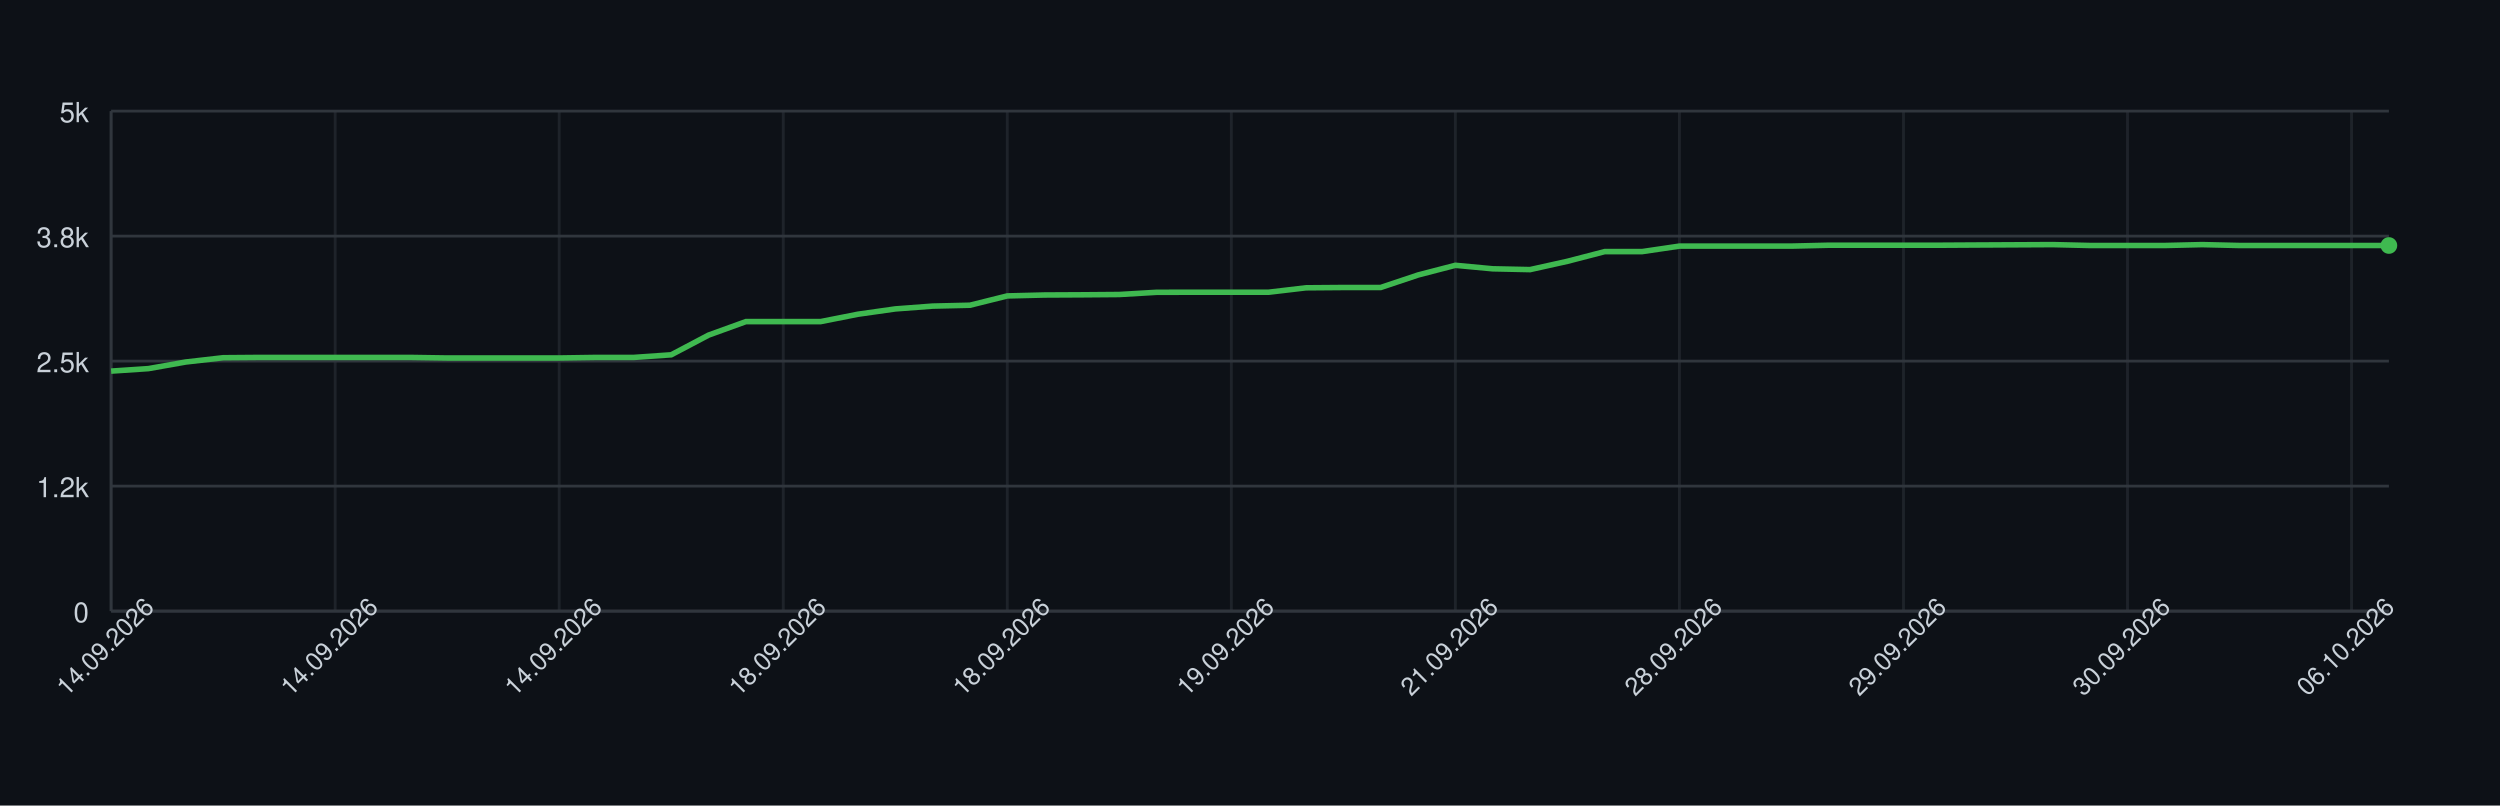
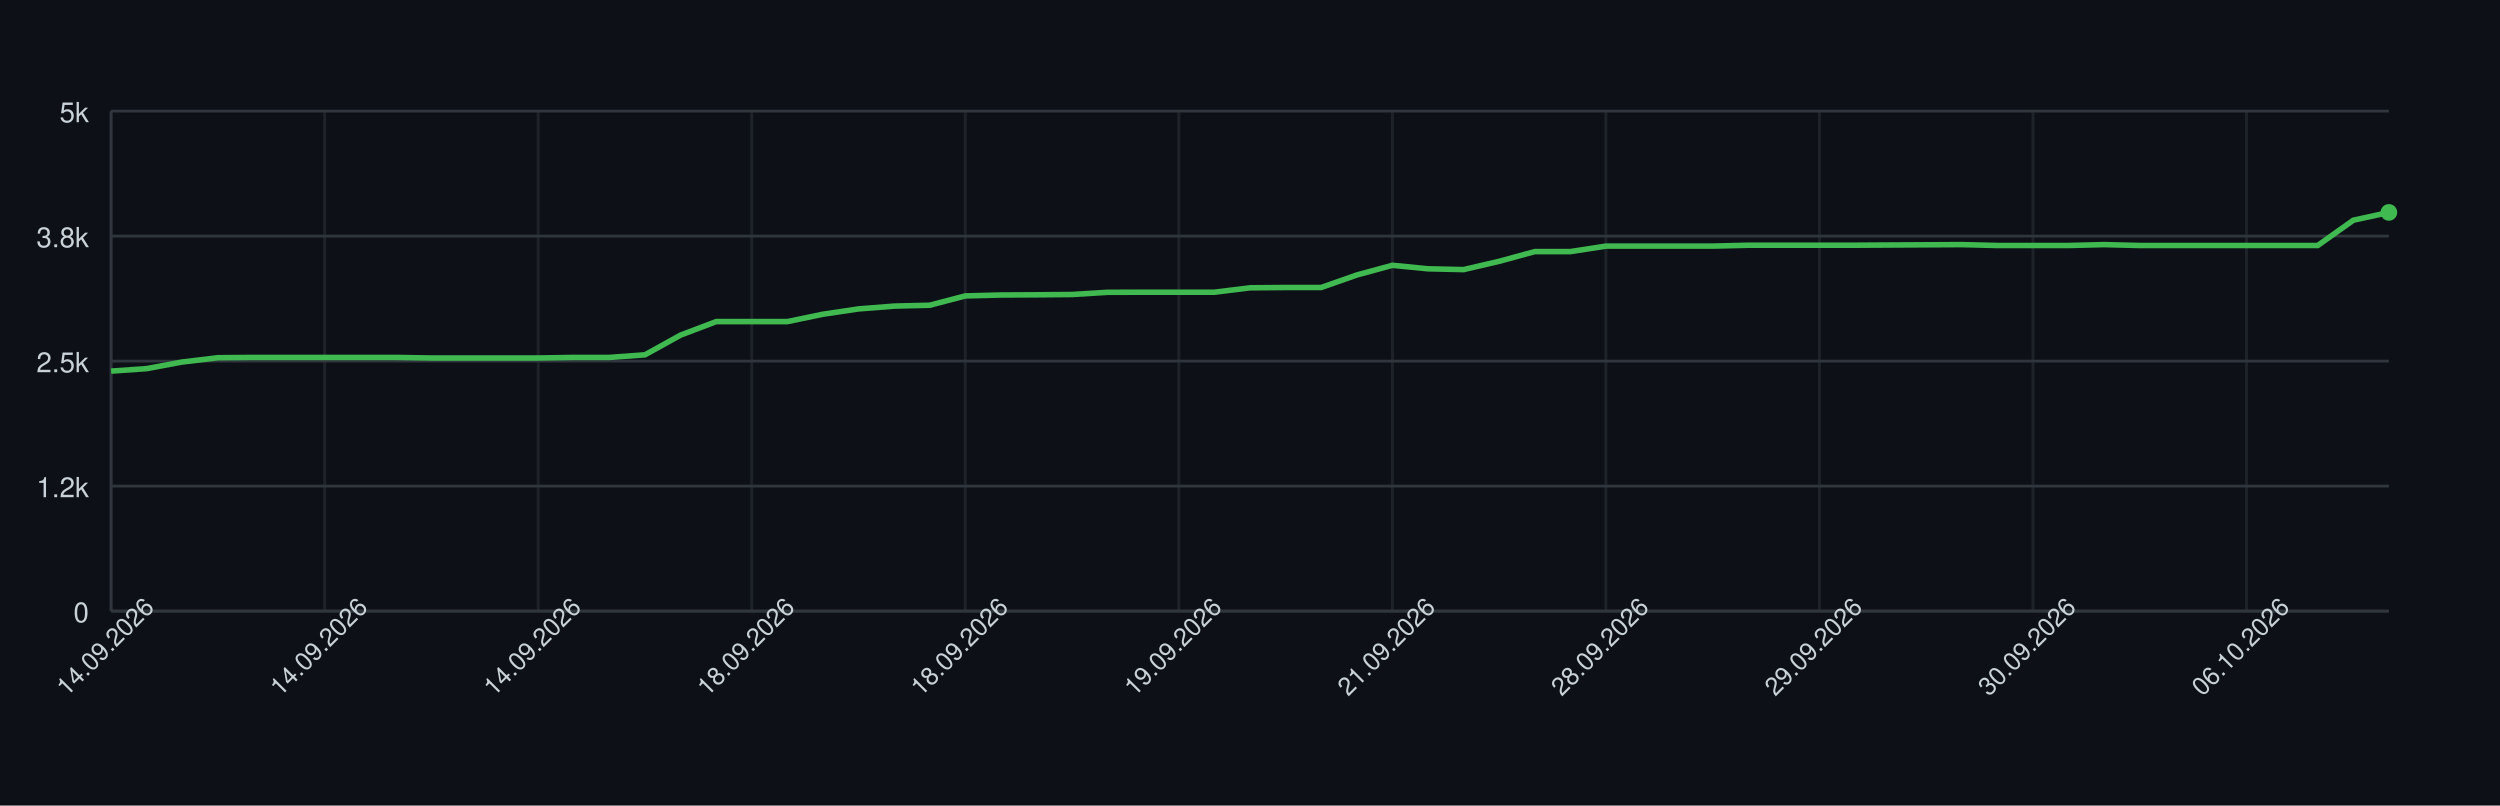
<svg xmlns="http://www.w3.org/2000/svg" width="900" height="290" style="font-family: -apple-system, BlinkMacSystemFont, 'Segoe UI', Helvetica, Arial, sans-serif;">
  <rect width="100%" height="100%" fill="#0d1117" />
  <g>
    <line x1="40" y1="220.00" x2="860" y2="220.00" stroke="#30363d" />
    <text x="32" y="224.00" font-size="10" fill="#c9d1d9" text-anchor="end">0</text>
    <line x1="40" y1="175.00" x2="860" y2="175.00" stroke="#30363d" />
    <text x="32" y="179.00" font-size="10" fill="#c9d1d9" text-anchor="end">1.2k</text>
    <line x1="40" y1="130.00" x2="860" y2="130.00" stroke="#30363d" />
    <text x="32" y="134.00" font-size="10" fill="#c9d1d9" text-anchor="end">2.5k</text>
    <line x1="40" y1="85.00" x2="860" y2="85.00" stroke="#30363d" />
    <text x="32" y="89.00" font-size="10" fill="#c9d1d9" text-anchor="end">3.8k</text>
    <line x1="40" y1="40.00" x2="860" y2="40.00" stroke="#30363d" />
    <text x="32" y="44.00" font-size="10" fill="#c9d1d9" text-anchor="end">5k</text>
    <line x1="40.00" y1="40" x2="40.00" y2="220" stroke="#30363d" opacity="0.5" />
-     <line x1="120.66" y1="40" x2="120.66" y2="220" stroke="#30363d" opacity="0.5" />
-     <line x1="201.31" y1="40" x2="201.31" y2="220" stroke="#30363d" opacity="0.5" />
-     <line x1="281.97" y1="40" x2="281.97" y2="220" stroke="#30363d" opacity="0.5" />
-     <line x1="362.62" y1="40" x2="362.62" y2="220" stroke="#30363d" opacity="0.5" />
-     <line x1="443.28" y1="40" x2="443.28" y2="220" stroke="#30363d" opacity="0.5" />
-     <line x1="523.93" y1="40" x2="523.93" y2="220" stroke="#30363d" opacity="0.5" />
-     <line x1="604.59" y1="40" x2="604.59" y2="220" stroke="#30363d" opacity="0.5" />
-     <line x1="685.25" y1="40" x2="685.25" y2="220" stroke="#30363d" opacity="0.5" />
-     <line x1="765.90" y1="40" x2="765.90" y2="220" stroke="#30363d" opacity="0.5" />
-     <line x1="846.56" y1="40" x2="846.56" y2="220" stroke="#30363d" opacity="0.5" />
+     <line x1="116.88" y1="40" x2="116.88" y2="220" stroke="#30363d" opacity="0.5" />
+     <line x1="193.75" y1="40" x2="193.75" y2="220" stroke="#30363d" opacity="0.5" />
+     <line x1="270.62" y1="40" x2="270.62" y2="220" stroke="#30363d" opacity="0.5" />
+     <line x1="347.50" y1="40" x2="347.50" y2="220" stroke="#30363d" opacity="0.5" />
+     <line x1="424.38" y1="40" x2="424.38" y2="220" stroke="#30363d" opacity="0.5" />
+     <line x1="501.25" y1="40" x2="501.25" y2="220" stroke="#30363d" opacity="0.5" />
+     <line x1="578.12" y1="40" x2="578.12" y2="220" stroke="#30363d" opacity="0.5" />
+     <line x1="655.00" y1="40" x2="655.00" y2="220" stroke="#30363d" opacity="0.5" />
+     <line x1="731.88" y1="40" x2="731.88" y2="220" stroke="#30363d" opacity="0.5" />
+     <line x1="808.75" y1="40" x2="808.75" y2="220" stroke="#30363d" opacity="0.5" />
    <line x1="40" y1="220" x2="860" y2="220" stroke="#30363d" />
    <line x1="40" y1="40" x2="40" y2="220" stroke="#30363d" />
-     <path d="M 40.00 133.60 L 53.44 132.70 L 66.89 130.32 L 80.33 128.78 L 93.77 128.67 L 107.21 128.67 L 120.66 128.67 L 134.10 128.67 L 147.54 128.67 L 160.98 128.88 L 174.43 128.88 L 187.87 128.88 L 201.31 128.88 L 214.75 128.67 L 228.20 128.67 L 241.64 127.73 L 255.08 120.64 L 268.52 115.78 L 281.97 115.78 L 295.41 115.78 L 308.85 113.12 L 322.30 111.21 L 335.74 110.20 L 349.18 109.88 L 362.62 106.53 L 376.07 106.20 L 389.51 106.13 L 402.95 106.02 L 416.39 105.23 L 429.84 105.20 L 443.28 105.20 L 456.72 105.20 L 470.16 103.61 L 483.61 103.50 L 497.05 103.50 L 510.49 99.00 L 523.93 95.51 L 537.38 96.77 L 550.82 97.06 L 564.26 94.07 L 577.70 90.58 L 591.15 90.58 L 604.59 88.60 L 618.03 88.60 L 631.48 88.60 L 644.92 88.60 L 658.36 88.28 L 671.80 88.28 L 685.25 88.28 L 698.69 88.28 L 712.13 88.20 L 725.57 88.13 L 739.02 88.06 L 752.46 88.38 L 765.90 88.38 L 779.34 88.38 L 792.79 88.06 L 806.23 88.38 L 819.67 88.38 L 833.11 88.38 L 846.56 88.38 L 860.00 88.38" fill="none" stroke="#3fb950" stroke-width="2" />
-     <circle cx="860.00" cy="88.38" r="3" fill="#3fb950" />
+     <path d="M 40.00 133.60 L 52.81 132.70 L 65.62 130.32 L 78.44 128.78 L 91.25 128.67 L 104.06 128.67 L 116.88 128.67 L 129.69 128.67 L 142.50 128.67 L 155.31 128.88 L 168.12 128.88 L 180.94 128.88 L 193.75 128.88 L 206.56 128.67 L 219.38 128.67 L 232.19 127.73 L 245.00 120.64 L 257.81 115.78 L 270.62 115.78 L 283.44 115.78 L 296.25 113.12 L 309.06 111.21 L 321.88 110.20 L 334.69 109.88 L 347.50 106.53 L 360.31 106.20 L 373.12 106.13 L 385.94 106.02 L 398.75 105.23 L 411.56 105.20 L 424.38 105.20 L 437.19 105.20 L 450.00 103.61 L 462.81 103.50 L 475.62 103.50 L 488.44 99.00 L 501.25 95.51 L 514.06 96.77 L 526.88 97.06 L 539.69 94.07 L 552.50 90.58 L 565.31 90.58 L 578.12 88.60 L 590.94 88.60 L 603.75 88.60 L 616.56 88.60 L 629.38 88.28 L 642.19 88.28 L 655.00 88.28 L 667.81 88.28 L 680.62 88.20 L 693.44 88.13 L 706.25 88.06 L 719.06 88.38 L 731.88 88.38 L 744.69 88.38 L 757.50 88.06 L 770.31 88.38 L 783.12 88.38 L 795.94 88.38 L 808.75 88.38 L 821.56 88.38 L 834.38 88.38 L 847.19 79.28 L 860.00 76.47" fill="none" stroke="#3fb950" stroke-width="2" />
+     <circle cx="860.00" cy="76.47" r="3" fill="#3fb950" />
    <text x="40.00" y="235.00" font-size="9" fill="#c9d1d9" text-anchor="middle" transform="rotate(-45 40.00 235.00)">14.09.2026</text>
-     <text x="120.66" y="235.00" font-size="9" fill="#c9d1d9" text-anchor="middle" transform="rotate(-45 120.66 235.00)">14.09.2026</text>
-     <text x="201.31" y="235.00" font-size="9" fill="#c9d1d9" text-anchor="middle" transform="rotate(-45 201.31 235.00)">14.09.2026</text>
-     <text x="281.97" y="235.00" font-size="9" fill="#c9d1d9" text-anchor="middle" transform="rotate(-45 281.97 235.00)">18.09.2026</text>
-     <text x="362.62" y="235.00" font-size="9" fill="#c9d1d9" text-anchor="middle" transform="rotate(-45 362.62 235.00)">18.09.2026</text>
-     <text x="443.28" y="235.00" font-size="9" fill="#c9d1d9" text-anchor="middle" transform="rotate(-45 443.28 235.00)">19.09.2026</text>
-     <text x="523.93" y="235.00" font-size="9" fill="#c9d1d9" text-anchor="middle" transform="rotate(-45 523.93 235.00)">21.09.2026</text>
-     <text x="604.59" y="235.00" font-size="9" fill="#c9d1d9" text-anchor="middle" transform="rotate(-45 604.59 235.00)">28.09.2026</text>
-     <text x="685.25" y="235.00" font-size="9" fill="#c9d1d9" text-anchor="middle" transform="rotate(-45 685.25 235.00)">29.09.2026</text>
-     <text x="765.90" y="235.00" font-size="9" fill="#c9d1d9" text-anchor="middle" transform="rotate(-45 765.90 235.00)">30.09.2026</text>
-     <text x="846.56" y="235.00" font-size="9" fill="#c9d1d9" text-anchor="middle" transform="rotate(-45 846.56 235.00)">06.10.2026</text>
+     <text x="116.88" y="235.00" font-size="9" fill="#c9d1d9" text-anchor="middle" transform="rotate(-45 116.88 235.00)">14.09.2026</text>
+     <text x="193.75" y="235.00" font-size="9" fill="#c9d1d9" text-anchor="middle" transform="rotate(-45 193.75 235.00)">14.09.2026</text>
+     <text x="270.62" y="235.00" font-size="9" fill="#c9d1d9" text-anchor="middle" transform="rotate(-45 270.62 235.00)">18.09.2026</text>
+     <text x="347.50" y="235.00" font-size="9" fill="#c9d1d9" text-anchor="middle" transform="rotate(-45 347.50 235.00)">18.09.2026</text>
+     <text x="424.38" y="235.00" font-size="9" fill="#c9d1d9" text-anchor="middle" transform="rotate(-45 424.38 235.00)">19.09.2026</text>
+     <text x="501.25" y="235.00" font-size="9" fill="#c9d1d9" text-anchor="middle" transform="rotate(-45 501.25 235.00)">21.09.2026</text>
+     <text x="578.12" y="235.00" font-size="9" fill="#c9d1d9" text-anchor="middle" transform="rotate(-45 578.12 235.00)">28.09.2026</text>
+     <text x="655.00" y="235.00" font-size="9" fill="#c9d1d9" text-anchor="middle" transform="rotate(-45 655.00 235.00)">29.09.2026</text>
+     <text x="731.88" y="235.00" font-size="9" fill="#c9d1d9" text-anchor="middle" transform="rotate(-45 731.88 235.00)">30.09.2026</text>
+     <text x="808.75" y="235.00" font-size="9" fill="#c9d1d9" text-anchor="middle" transform="rotate(-45 808.75 235.00)">06.10.2026</text>
  </g>
</svg>
